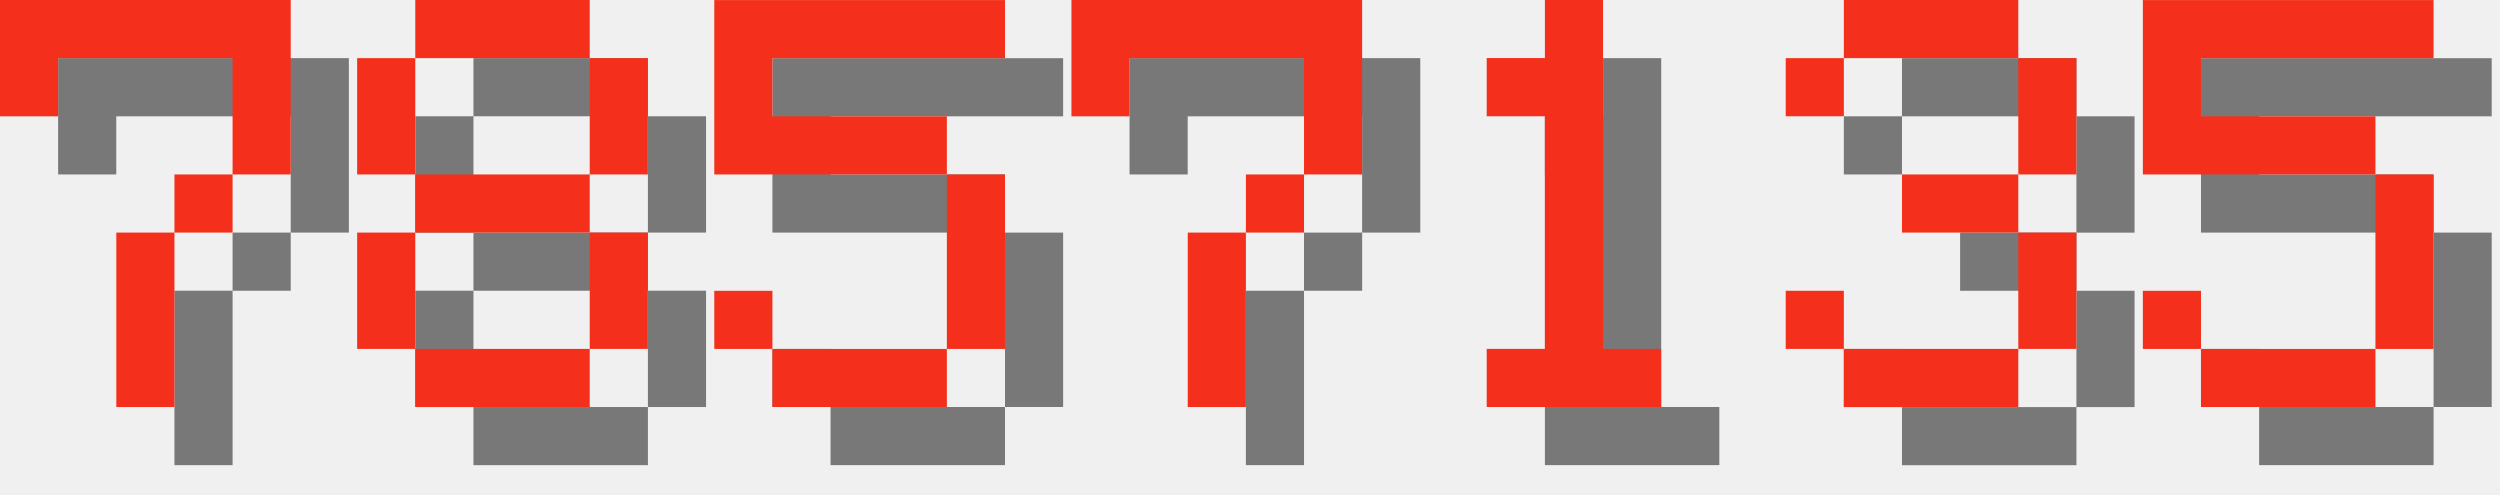
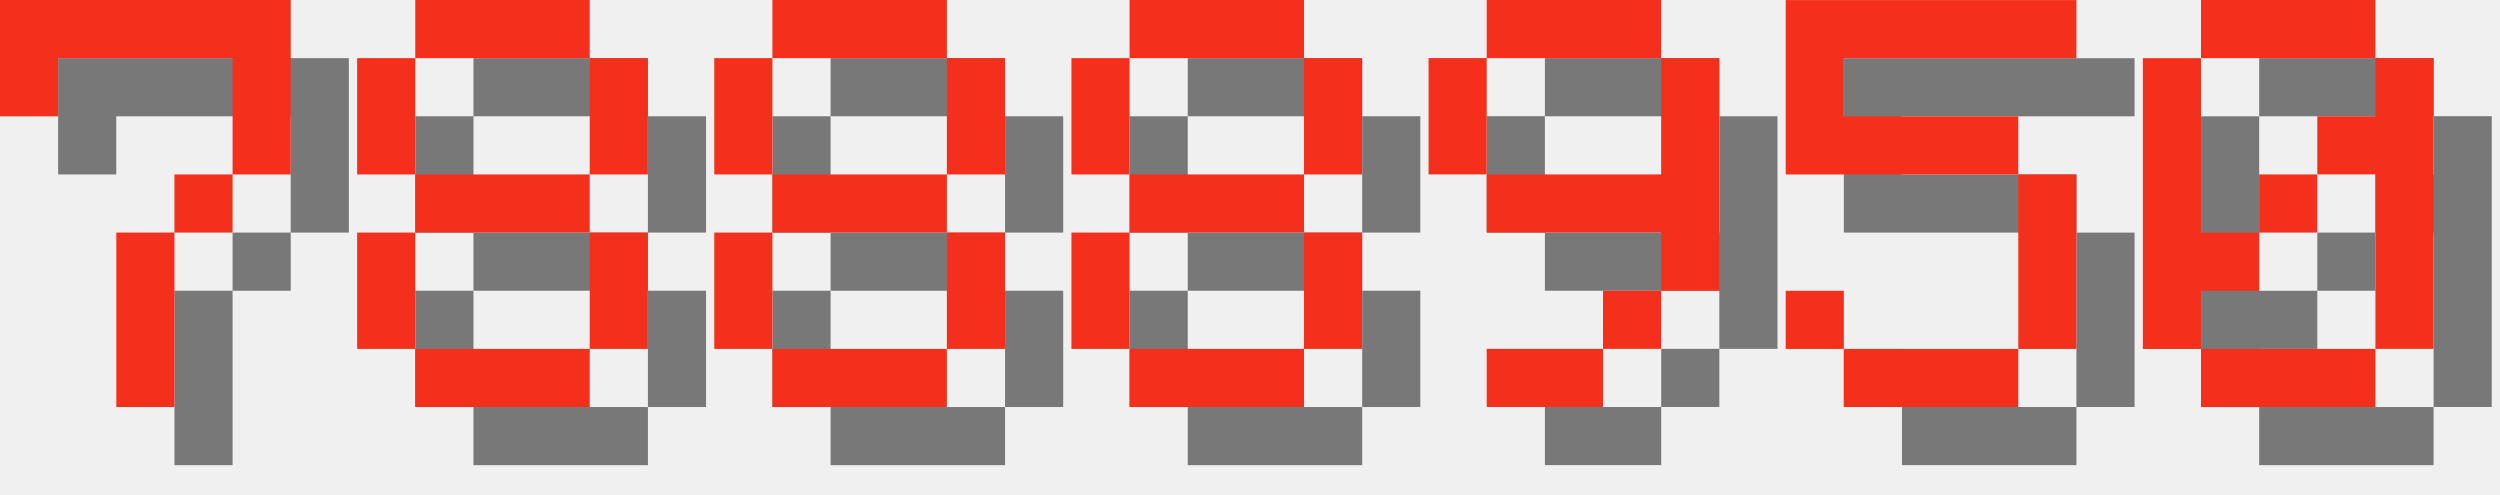
<svg xmlns="http://www.w3.org/2000/svg" version="1.1" width="182.0" height="36">
  <style>
        .text-foreground {
            fill: #F4301C;
        }
        .text-shadow {
            fill: #000000;
            fill-opacity: 0.5;
        }
    </style>
  <g class="digit" id="digit_7" transform="translate(0.0, 0), scale(4)">
    <path id="digit_7_shadow" class="text-shadow" d="m1.058 1.058 2e-6 2.117h1.058v-1.058h3.175v1.058l2e-7 1.058h-1.058v1.058h-1.058l4e-7 3.175 1.058 1e-7v-3.175h1.058v-1.058h1.058l5e-7 -1.058v-2.117z" fill-opacity=".5" style="paint-order:stroke fill markers" />
    <path id="digit_7_fg" class="text-foreground" d="m0 0 2e-6 2.117h1.058v-1.058h3.175v1.058l2e-7 1.058h-1.058v1.058h-1.058l4e-7 3.175 1.058 1e-7v-3.175h1.058v-1.058h1.058l5e-7 -1.058v-2.117z" fill="#fff" style="paint-order:stroke fill markers" />
  </g>
  <g class="digit" id="digit_8" transform="translate(26.0, 0), scale(4)">
    <path id="digit_8_shadow" class="text-shadow" d="m2.117 1.058v1.058h3.175v-1.058h-3.175zm3.175 1.058v2.117h1.058v-2.117h-1.058zm0 2.117h-3.175v1.058h3.175v-1.058zm0 1.058v2.117h1.058v-2.117h-1.058zm0 2.117h-3.175v1.058h3.175v-1.058zm-3.175 0v-2.117h-1.058v2.117h1.058zm0-3.175v-2.117h-1.058v2.117h1.058z" fill-opacity=".5" style="paint-order:stroke fill markers" />
    <path id="digit_8_fg" class="text-foreground" d="m1.058 0v1.058h3.175v-1.058h-3.175zm3.175 1.058v2.117h1.058v-2.117h-1.058zm0 2.117h-3.175v1.058h3.175v-1.058zm0 1.058v2.117h1.058v-2.117h-1.058zm0 2.117h-3.175v1.058h3.175v-1.058zm-3.175 0v-2.117h-1.058v2.117h1.058zm0-3.175v-2.117h-1.058v2.117h1.058z" fill="#fff" style="paint-order:stroke fill markers" />
  </g>
-   <g class="digit" id="digit_5" transform="translate(52.0, 0), scale(4)">
+   <g class="digit" id="digit_8" transform="translate(52.0, 0), scale(4)">
+     <path id="digit_8_shadow" class="text-shadow" d="m2.117 1.058v1.058h3.175v-1.058h-3.175zm3.175 1.058v2.117h1.058v-2.117h-1.058zm0 2.117h-3.175v1.058h3.175v-1.058zm0 1.058v2.117h1.058v-2.117h-1.058zm0 2.117h-3.175v1.058h3.175v-1.058zm-3.175 0v-2.117h-1.058v2.117h1.058zm0-3.175v-2.117h-1.058v2.117h1.058z" fill-opacity=".5" style="paint-order:stroke fill markers" />
+     <path id="digit_8_fg" class="text-foreground" d="m1.058 0v1.058h3.175v-1.058h-3.175zm3.175 1.058v2.117h1.058v-2.117h-1.058zm0 2.117h-3.175v1.058h3.175v-1.058zm0 1.058v2.117h1.058v-2.117h-1.058zm0 2.117h-3.175v1.058h3.175v-1.058zm-3.175 0v-2.117h-1.058v2.117h1.058zm0-3.175v-2.117h-1.058v2.117h1.058z" fill="#fff" style="paint-order:stroke fill markers" />
+   </g>
+   <g class="digit" id="digit_8" transform="translate(78.0, 0), scale(4)">
+     <path id="digit_8_shadow" class="text-shadow" d="m2.117 1.058v1.058h3.175v-1.058h-3.175zm3.175 1.058v2.117h1.058v-2.117h-1.058zm0 2.117h-3.175v1.058h3.175v-1.058zm0 1.058v2.117h1.058v-2.117h-1.058zm0 2.117h-3.175v1.058h3.175v-1.058zm-3.175 0v-2.117h-1.058v2.117h1.058zm0-3.175v-2.117h-1.058v2.117h1.058z" fill-opacity=".5" style="paint-order:stroke fill markers" />
+     <path id="digit_8_fg" class="text-foreground" d="m1.058 0v1.058h3.175v-1.058h-3.175zm3.175 1.058v2.117h1.058v-2.117h-1.058zm0 2.117h-3.175v1.058h3.175v-1.058zm0 1.058v2.117h1.058v-2.117h-1.058zm0 2.117h-3.175v1.058h3.175v-1.058zm-3.175 0v-2.117h-1.058v2.117h1.058zm0-3.175v-2.117h-1.058v2.117h1.058z" fill="#fff" style="paint-order:stroke fill markers" />
+   </g>
+   <g class="digit" id="digit_9" transform="translate(104.0, 0), scale(4)">
+     <path id="digit_9_shadow" class="text-shadow" d="m2.117 1.058v1.058h3.175v-1.058h-3.175zm3.175 1.058v2.117h-3.175v1.058h3.175v1.058h1.058v-4.233h-1.058zm0 4.233h-1.058v1.058h1.058v-1.058zm-1.058 1.058h-2.117v1.058h2.117v-1.058zm-2.117-3.175v-2.117h-1.058v2.117h1.058z" fill-opacity=".5" style="paint-order:stroke fill markers" />
+     <path id="digit_9_fg" class="text-foreground" d="m1.058 0v1.058h3.175v-1.058h-3.175zm3.175 1.058v2.117h-3.175v1.058h3.175v1.058h1.058v-4.233h-1.058zm0 4.233h-1.058v1.058h1.058v-1.058zm-1.058 1.058h-2.117v1.058h2.117v-1.058zm-2.117-3.175v-2.117h-1.058v2.117h1.058z" fill="#fff" style="paint-order:stroke fill markers" />
+   </g>
+   <g class="digit" id="digit_5" transform="translate(130.0, 0), scale(4)">
    <path id="digit_5_shadow" class="text-shadow" d="m1.058 1.058v3.175h4.233v3.175h-3.175v-1.058h-1.058v1.058h1.058v1.058h3.175v-1.058h1.058v-3.175h-1.058v-1.058h-3.175v-1.058h4.233v-1.058h-5.292z" fill-opacity=".5" style="paint-order:stroke fill markers" />
    <path id="digit_5_fg" class="text-foreground" d="m0 0v3.175h4.233v3.175h-3.175v-1.058h-1.058v1.058h1.058v1.058h3.175v-1.058h1.058v-3.175h-1.058v-1.058h-3.175v-1.058h4.233v-1.058h-5.292z" fill="#fff" style="paint-order:stroke fill markers" />
  </g>
-   <g class="digit" id="digit_7" transform="translate(78.0, 0), scale(4)">
-     <path id="digit_7_shadow" class="text-shadow" d="m1.058 1.058 2e-6 2.117h1.058v-1.058h3.175v1.058l2e-7 1.058h-1.058v1.058h-1.058l4e-7 3.175 1.058 1e-7v-3.175h1.058v-1.058h1.058l5e-7 -1.058v-2.117z" fill-opacity=".5" style="paint-order:stroke fill markers" />
-     <path id="digit_7_fg" class="text-foreground" d="m0 0 2e-6 2.117h1.058v-1.058h3.175v1.058l2e-7 1.058h-1.058v1.058h-1.058l4e-7 3.175 1.058 1e-7v-3.175h1.058v-1.058h1.058l5e-7 -1.058v-2.117z" fill="#fff" style="paint-order:stroke fill markers" />
-   </g>
-   <g class="digit" id="digit_1" transform="translate(104.0, 0), scale(4)">
-     <path id="digit_1_shadow" class="text-shadow" d="m2.117 2.117v1.058h1.058v4.233h-1.058v1.058h3.175v-1.058h-1.058v-6.35h-1.058v1.058h-1.058z" fill-opacity=".5" style="paint-order:stroke fill markers" />
-     <path id="digit_1_fg" class="text-foreground" d="m1.058 1.058v1.058h1.058v4.233h-1.058v1.058h3.175v-1.058h-1.058v-6.35h-1.058v1.058h-1.058z" fill="#fff" style="paint-order:stroke fill markers" />
-   </g>
-   <g class="digit" id="digit_3" transform="translate(130.0, 0), scale(4)">
-     <path id="digit_3_shadow" class="text-shadow" d="m1.058 2.117v1.058h1.058v-1.058h3.175v2.117h-2.117v1.058h2.117v2.117h-3.175v-1.058h-1.058v1.058h1.058v1.058h3.175v-1.058h1.058v-2.117h-1.058v-1.058h1.058v-2.117h-1.058v-1.058h-3.175v1.058h-1.058z" fill-opacity=".5" style="paint-order:stroke fill markers" />
-     <path id="digit_3_fg" class="text-foreground" d="m0 1.058v1.058h1.058v-1.058h3.175v2.117h-2.117v1.058h2.117v2.117h-3.175v-1.058h-1.058v1.058h1.058v1.058h3.175v-1.058h1.058v-2.117h-1.058v-1.058h1.058v-2.117h-1.058v-1.058h-3.175v1.058h-1.058z" fill="#fff" style="paint-order:stroke fill markers" />
-   </g>
-   <g class="digit" id="digit_5" transform="translate(156.0, 0), scale(4)">
-     <path id="digit_5_shadow" class="text-shadow" d="m1.058 1.058v3.175h4.233v3.175h-3.175v-1.058h-1.058v1.058h1.058v1.058h3.175v-1.058h1.058v-3.175h-1.058v-1.058h-3.175v-1.058h4.233v-1.058h-5.292z" fill-opacity=".5" style="paint-order:stroke fill markers" />
-     <path id="digit_5_fg" class="text-foreground" d="m0 0v3.175h4.233v3.175h-3.175v-1.058h-1.058v1.058h1.058v1.058h3.175v-1.058h1.058v-3.175h-1.058v-1.058h-3.175v-1.058h4.233v-1.058h-5.292z" fill="#fff" style="paint-order:stroke fill markers" />
+   <g class="digit" id="digit_0" transform="translate(156.0, 0), scale(4)">
+     <path id="digit_0_shadow" class="text-shadow" d="m2.117 1.058v1.058h3.175v-1.058h-3.175zm3.175 1.058v1.058h-1.058v1.058h1.058v3.175h1.058v-5.292h-1.058zm0 5.292h-3.175v1.058h3.175v-1.058zm-3.175 0v-1.058h1.058v-1.058h-1.058v-3.175h-1.058v5.292h1.058zm1.058-2.117h1.058v-1.058h-1.058v1.058z" fill-opacity=".5" style="paint-order:stroke fill markers" />
+     <path id="digit_0_fg" class="text-foreground" d="m1.058 0v1.058h3.175v-1.058h-3.175zm3.175 1.058v1.058h-1.058v1.058h1.058v3.175h1.058v-5.292h-1.058zm0 5.292h-3.175v1.058h3.175v-1.058zm-3.175 0v-1.058h1.058v-1.058h-1.058v-3.175h-1.058v5.292h1.058zm1.058-2.117h1.058v-1.058h-1.058v1.058z" fill="#fff" style="paint-order:stroke fill markers" />
  </g>
</svg>
